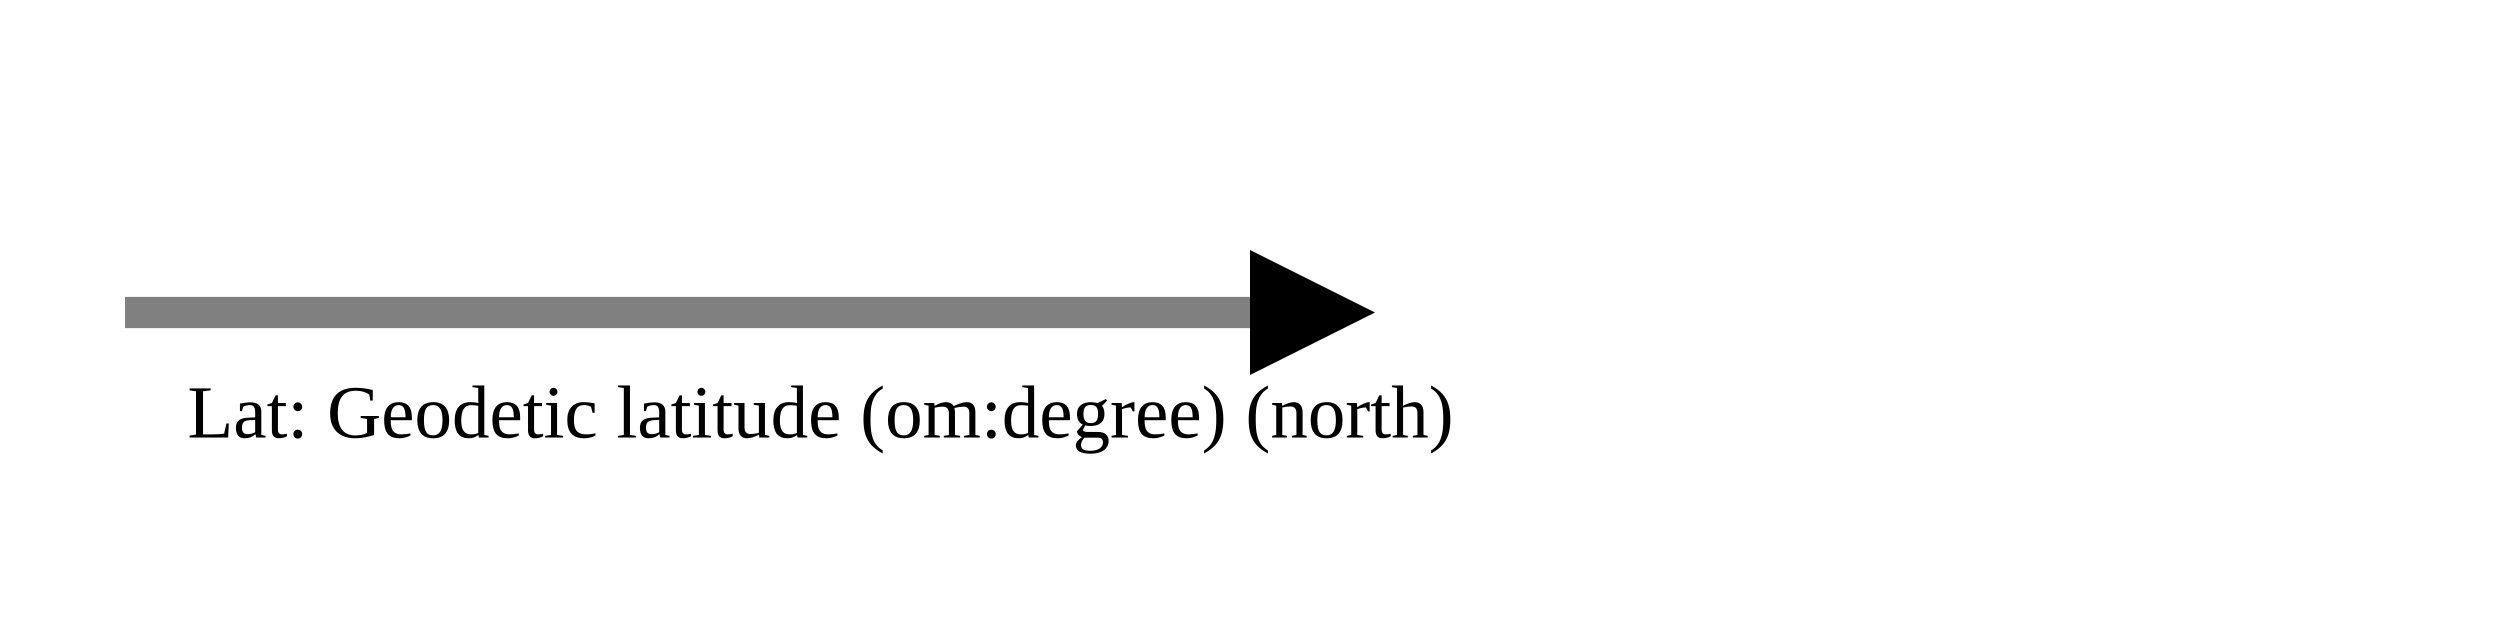
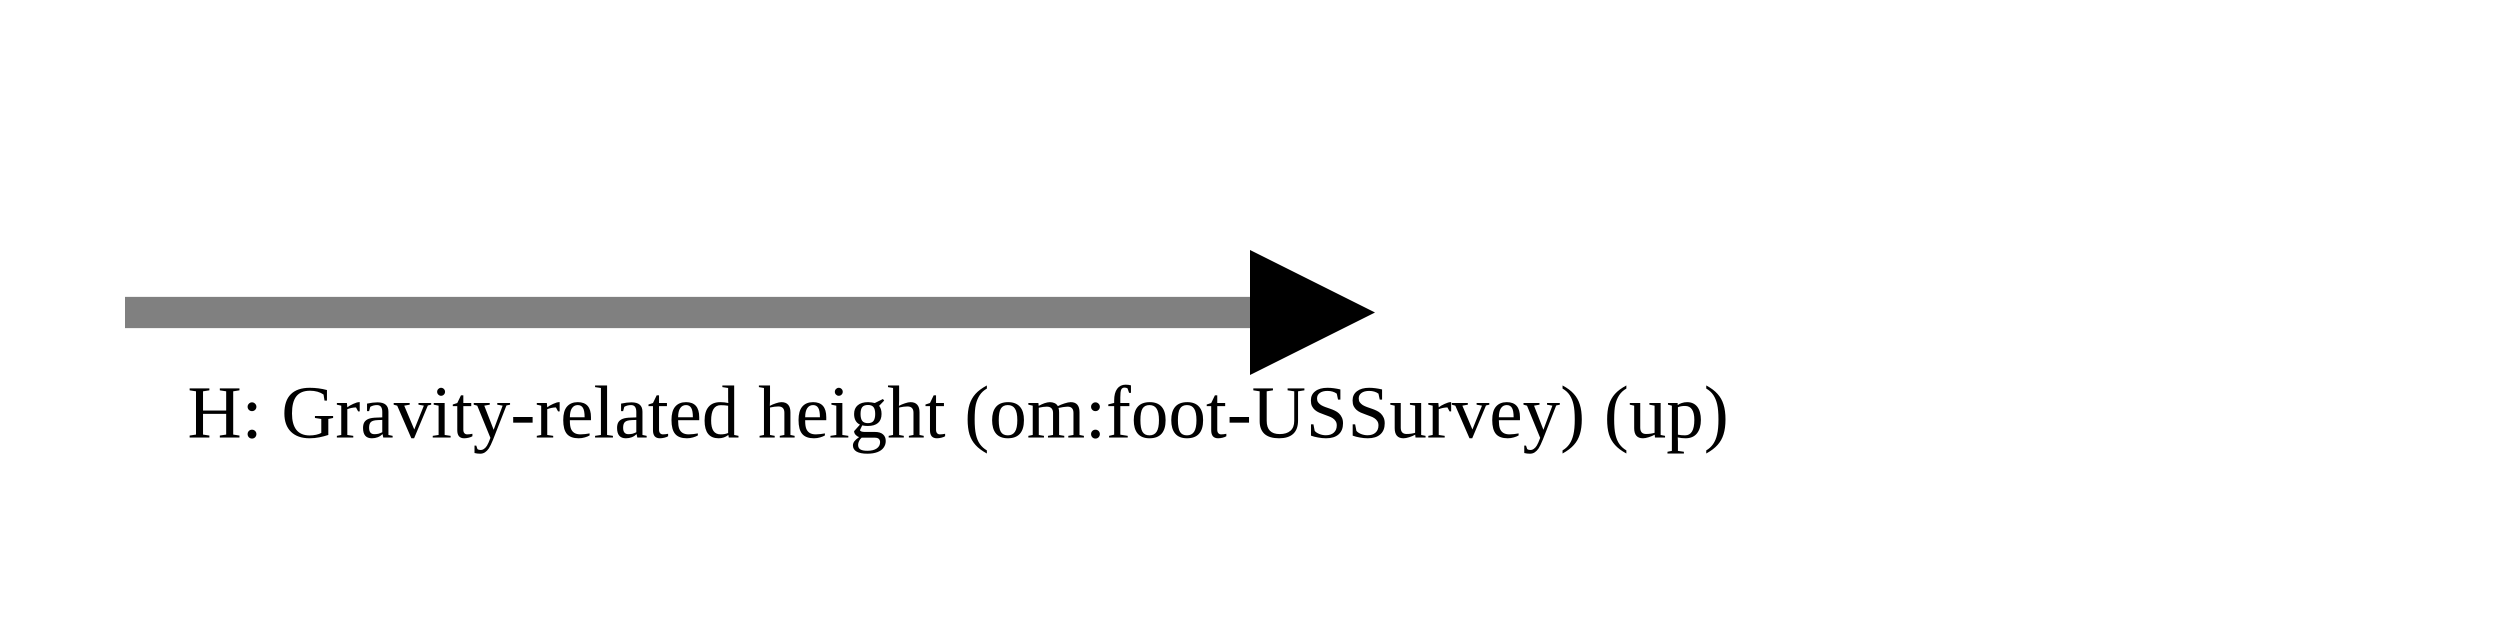
<svg xmlns="http://www.w3.org/2000/svg" version="1.1" width="400" height="100" viewbox="0 0 275 100">
  <defs>
    <marker id="arrowhead" markerWidth="10" markerHeight="7" refX="0" refY="2" orient="auto">
      <polygon points="0 0, 4 2, 0 4" />
    </marker>
  </defs>
  <line x1="20" y1="50" x2="200" y2="50" stroke="gray" stroke-width="5" marker-end="url(#arrowhead)" />
-   <text x="30" y="70" class="small">Lat: Geodetic latitude (om:degree) (north)</text>
+   <text x="30" y="70" class="small">H: Gravity-related height (om:foot-USSurvey) (up)</text>
</svg>
